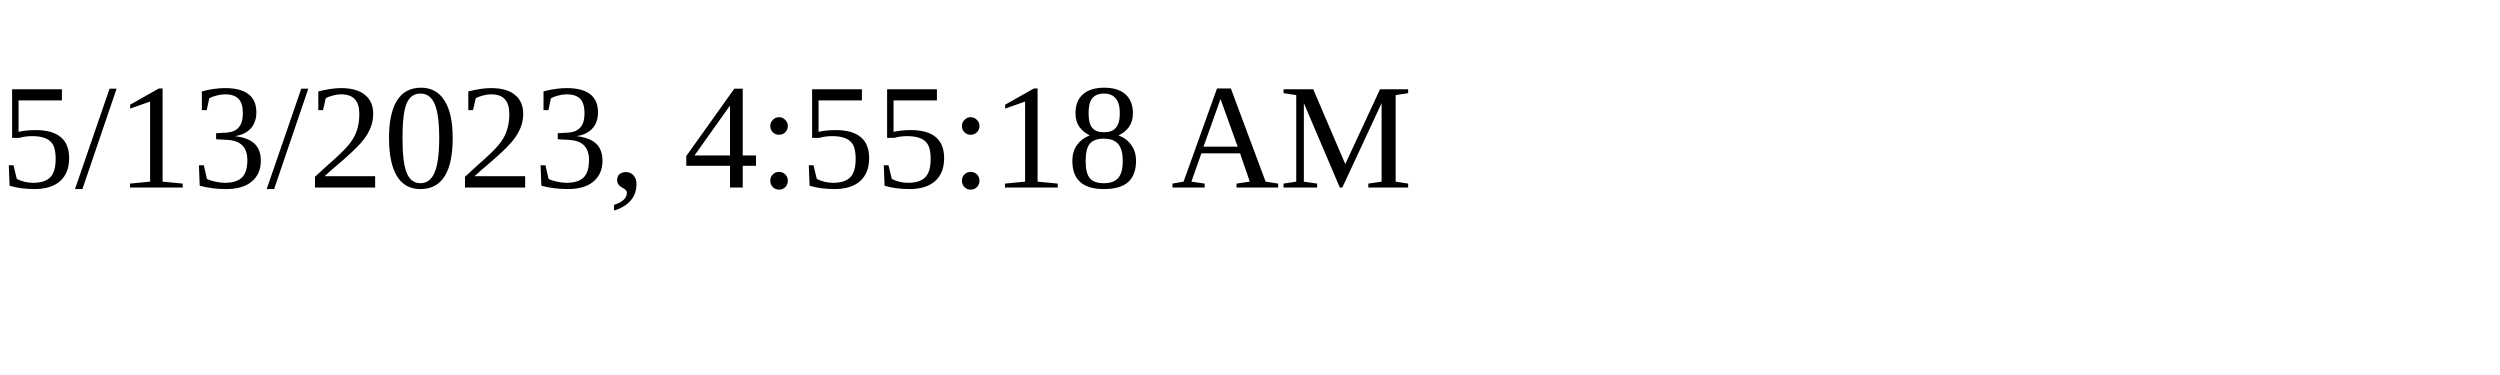
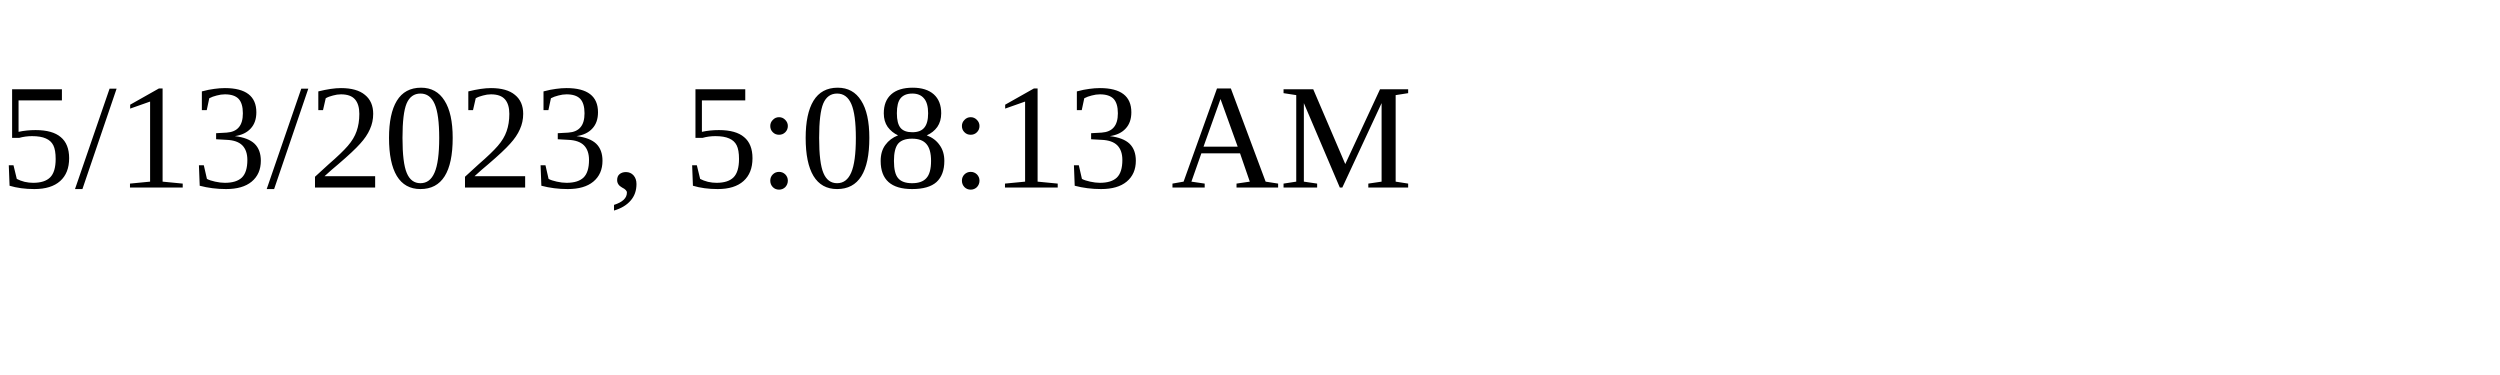
<svg xmlns="http://www.w3.org/2000/svg" height="30" width="200">
-   <text x="0" y="15">5/13/2023, 4:55:18 AM</text>
+   <text x="0" y="15">5/13/2023, 5:08:13 AM</text>
</svg>
